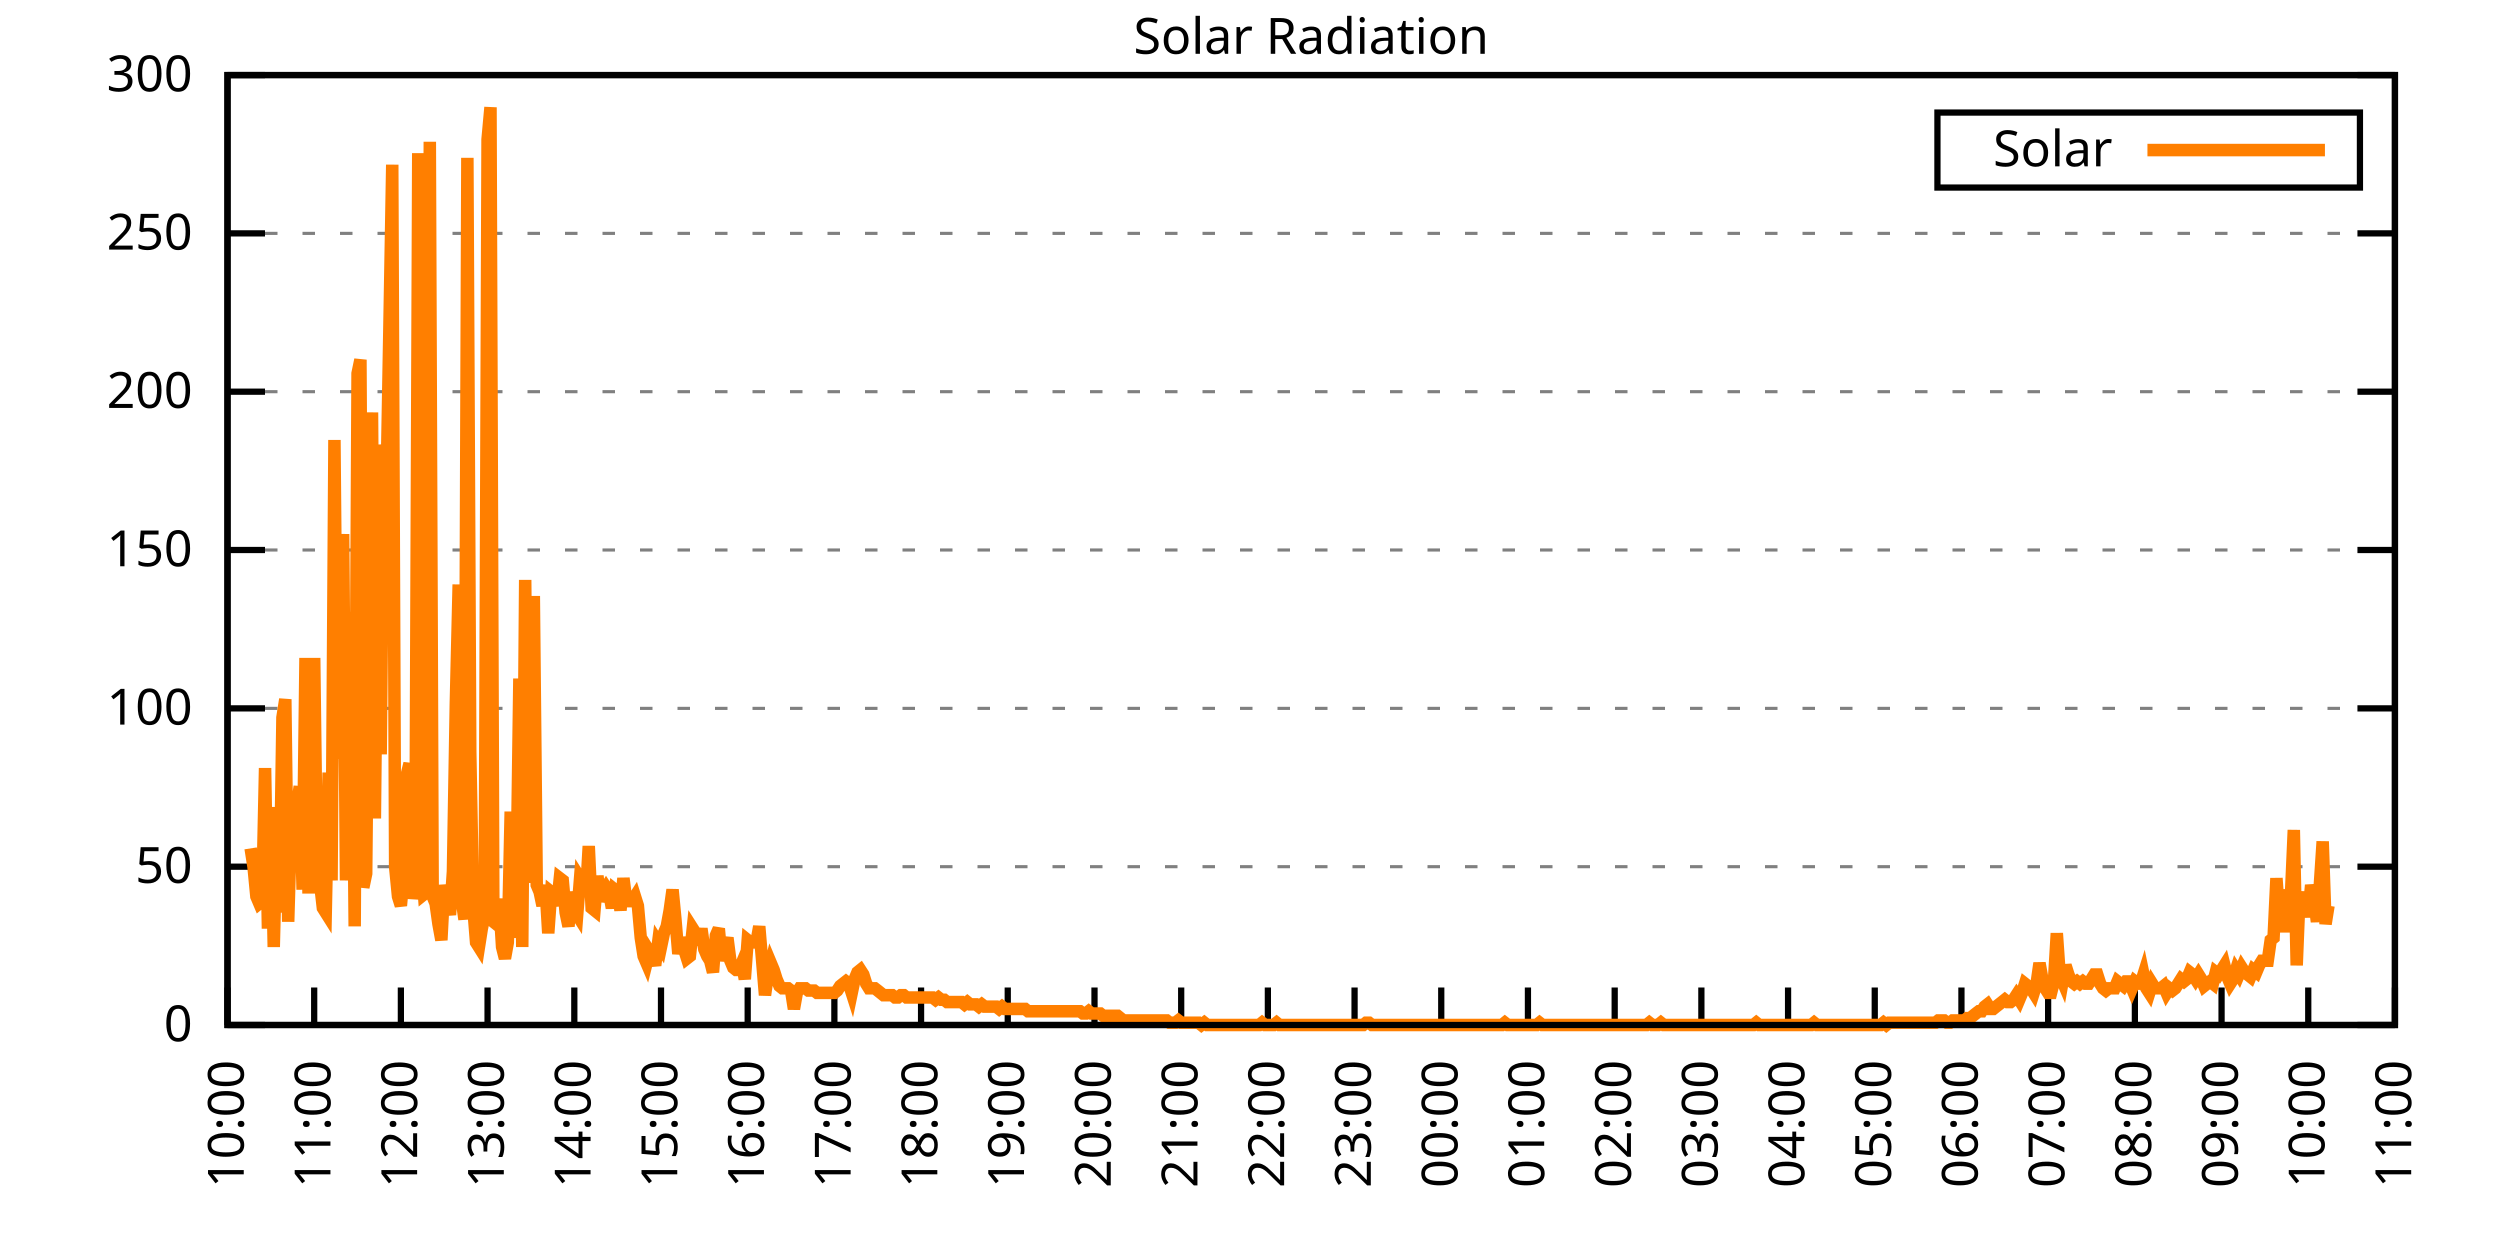
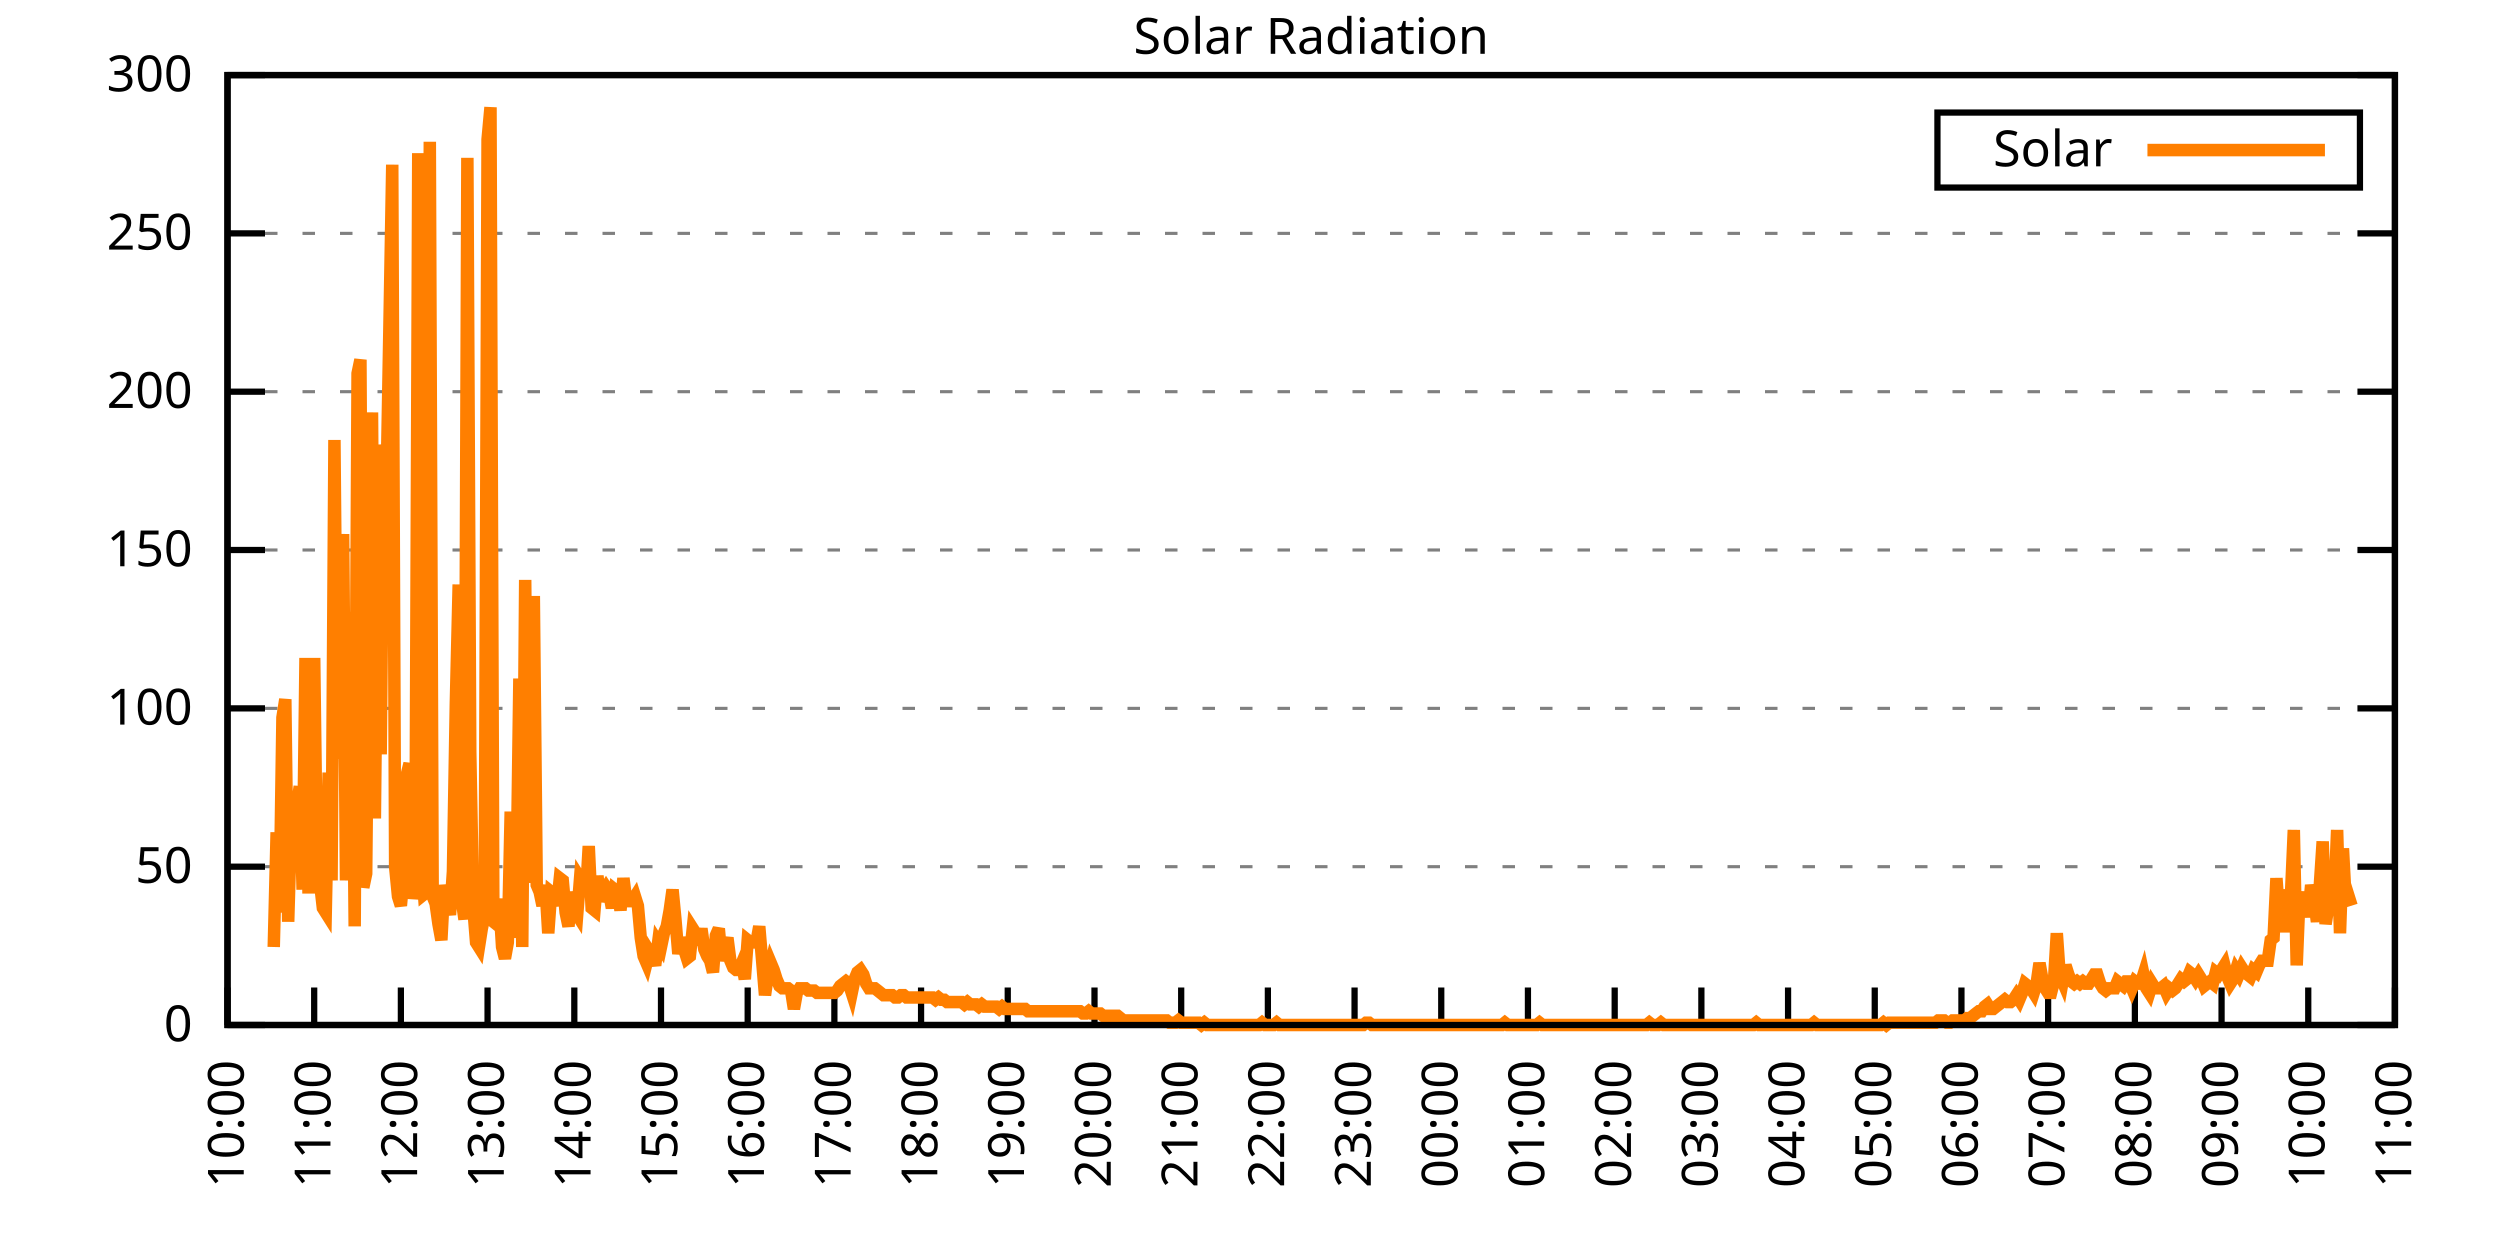
<svg xmlns="http://www.w3.org/2000/svg" xmlns:xlink="http://www.w3.org/1999/xlink" width="400" height="200" viewBox="0 0 400 200">
  <g id="gnuplot_canvas">
    <rect x="0" y="0" width="400" height="200" fill="none" />
    <defs>
      <circle id="gpDot" r="0.5" stroke-width="0.5" stroke="currentColor" />
      <path id="gpPt0" stroke-width="0.333" stroke="currentColor" d="M-1,0 h2 M0,-1 v2" />
      <path id="gpPt1" stroke-width="0.333" stroke="currentColor" d="M-1,-1 L1,1 M1,-1 L-1,1" />
      <path id="gpPt2" stroke-width="0.333" stroke="currentColor" d="M-1,0 L1,0 M0,-1 L0,1 M-1,-1 L1,1 M-1,1 L1,-1" />
      <rect id="gpPt3" stroke-width="0.333" stroke="currentColor" x="-1" y="-1" width="2" height="2" />
      <rect id="gpPt4" stroke-width="0.333" stroke="currentColor" fill="currentColor" x="-1" y="-1" width="2" height="2" />
      <circle id="gpPt5" stroke-width="0.333" stroke="currentColor" cx="0" cy="0" r="1" />
      <use xlink:href="#gpPt5" id="gpPt6" fill="currentColor" stroke="none" />
      <path id="gpPt7" stroke-width="0.333" stroke="currentColor" d="M0,-1.33 L-1.33,0.67 L1.33,0.67 z" />
      <use xlink:href="#gpPt7" id="gpPt8" fill="currentColor" stroke="none" />
      <use xlink:href="#gpPt7" id="gpPt9" stroke="currentColor" transform="rotate(180)" />
      <use xlink:href="#gpPt9" id="gpPt10" fill="currentColor" stroke="none" />
      <use xlink:href="#gpPt3" id="gpPt11" stroke="currentColor" transform="rotate(45)" />
      <use xlink:href="#gpPt11" id="gpPt12" fill="currentColor" stroke="none" />
      <path id="gpPt13" stroke-width="0.333" stroke="currentColor" d="M0,1.330 L1.265,0.411 L0.782,-1.067 L-0.782,-1.076 L-1.265,0.411 z" />
      <use xlink:href="#gpPt13" id="gpPt14" fill="currentColor" stroke="none" />
      <filter id="textbox" filterUnits="objectBoundingBox" x="0" y="0" height="1" width="1">
        <feFlood flood-color="white" flood-opacity="1" result="bgnd" />
        <feComposite in="SourceGraphic" in2="bgnd" operator="atop" />
      </filter>
      <filter id="greybox" filterUnits="objectBoundingBox" x="0" y="0" height="1" width="1">
        <feFlood flood-color="lightgrey" flood-opacity="1" result="grey" />
        <feComposite in="SourceGraphic" in2="grey" operator="atop" />
      </filter>
    </defs>
    <g fill="none" color="white" stroke="currentColor" stroke-width="1.00" stroke-linecap="butt" stroke-linejoin="miter">
</g>
    <g fill="none" color="black" stroke="currentColor" stroke-width="1.00" stroke-linecap="butt" stroke-linejoin="miter">
      <g stroke="none" shape-rendering="crispEdges">
        <polygon fill="rgb(255, 255, 255)" points="36.40,164.00 383.18,164.00 383.18,12.02 36.40,12.02 " />
      </g>
    </g>
    <g fill="none" color="black" stroke="currentColor" stroke-width="1.00" stroke-linecap="butt" stroke-linejoin="miter">
</g>
    <g fill="none" color="black" stroke="black" stroke-width="0.50" stroke-linecap="butt" stroke-linejoin="miter">
</g>
    <g fill="none" color="gray" stroke="currentColor" stroke-width="0.50" stroke-linecap="butt" stroke-linejoin="miter">
      <path stroke="gray" stroke-dasharray="2,4" class="gridline" d="M36.40,164.00 L383.19,164.00  " />
    </g>
    <g fill="none" color="gray" stroke="gray" stroke-width="1.00" stroke-linecap="butt" stroke-linejoin="miter">
</g>
    <g fill="none" color="black" stroke="currentColor" stroke-width="1.00" stroke-linecap="butt" stroke-linejoin="miter">
      <path stroke="black" d="M36.40,164.00 L42.40,164.00 M383.19,164.00 L377.19,164.00  " />
      <g transform="translate(30.80,166.60)" stroke="none" fill="black" font-family="Sans" font-size="8.00" text-anchor="end">
        <text>
          <tspan font-family="Sans"> 0</tspan>
        </text>
      </g>
    </g>
    <g fill="none" color="black" stroke="currentColor" stroke-width="1.00" stroke-linecap="butt" stroke-linejoin="miter">
</g>
    <g fill="none" color="black" stroke="black" stroke-width="0.50" stroke-linecap="butt" stroke-linejoin="miter">
</g>
    <g fill="none" color="gray" stroke="currentColor" stroke-width="0.50" stroke-linecap="butt" stroke-linejoin="miter">
      <path stroke="gray" stroke-dasharray="2,4" class="gridline" d="M36.40,138.67 L383.19,138.67  " />
    </g>
    <g fill="none" color="gray" stroke="gray" stroke-width="1.00" stroke-linecap="butt" stroke-linejoin="miter">
</g>
    <g fill="none" color="black" stroke="currentColor" stroke-width="1.00" stroke-linecap="butt" stroke-linejoin="miter">
      <path stroke="black" d="M36.40,138.67 L42.40,138.67 M383.19,138.67 L377.19,138.67  " />
      <g transform="translate(30.80,141.27)" stroke="none" fill="black" font-family="Sans" font-size="8.00" text-anchor="end">
        <text>
          <tspan font-family="Sans"> 50</tspan>
        </text>
      </g>
    </g>
    <g fill="none" color="black" stroke="currentColor" stroke-width="1.00" stroke-linecap="butt" stroke-linejoin="miter">
</g>
    <g fill="none" color="black" stroke="black" stroke-width="0.50" stroke-linecap="butt" stroke-linejoin="miter">
</g>
    <g fill="none" color="gray" stroke="currentColor" stroke-width="0.50" stroke-linecap="butt" stroke-linejoin="miter">
      <path stroke="gray" stroke-dasharray="2,4" class="gridline" d="M36.40,113.34 L383.19,113.34  " />
    </g>
    <g fill="none" color="gray" stroke="gray" stroke-width="1.00" stroke-linecap="butt" stroke-linejoin="miter">
</g>
    <g fill="none" color="black" stroke="currentColor" stroke-width="1.00" stroke-linecap="butt" stroke-linejoin="miter">
      <path stroke="black" d="M36.40,113.34 L42.40,113.34 M383.19,113.34 L377.19,113.34  " />
      <g transform="translate(30.80,115.94)" stroke="none" fill="black" font-family="Sans" font-size="8.00" text-anchor="end">
        <text>
          <tspan font-family="Sans"> 100</tspan>
        </text>
      </g>
    </g>
    <g fill="none" color="black" stroke="currentColor" stroke-width="1.00" stroke-linecap="butt" stroke-linejoin="miter">
</g>
    <g fill="none" color="black" stroke="black" stroke-width="0.50" stroke-linecap="butt" stroke-linejoin="miter">
</g>
    <g fill="none" color="gray" stroke="currentColor" stroke-width="0.50" stroke-linecap="butt" stroke-linejoin="miter">
      <path stroke="gray" stroke-dasharray="2,4" class="gridline" d="M36.40,88.00 L383.19,88.00  " />
    </g>
    <g fill="none" color="gray" stroke="gray" stroke-width="1.00" stroke-linecap="butt" stroke-linejoin="miter">
</g>
    <g fill="none" color="black" stroke="currentColor" stroke-width="1.00" stroke-linecap="butt" stroke-linejoin="miter">
      <path stroke="black" d="M36.40,88.00 L42.40,88.00 M383.19,88.00 L377.19,88.00  " />
      <g transform="translate(30.80,90.60)" stroke="none" fill="black" font-family="Sans" font-size="8.00" text-anchor="end">
        <text>
          <tspan font-family="Sans"> 150</tspan>
        </text>
      </g>
    </g>
    <g fill="none" color="black" stroke="currentColor" stroke-width="1.00" stroke-linecap="butt" stroke-linejoin="miter">
</g>
    <g fill="none" color="black" stroke="black" stroke-width="0.50" stroke-linecap="butt" stroke-linejoin="miter">
</g>
    <g fill="none" color="gray" stroke="currentColor" stroke-width="0.50" stroke-linecap="butt" stroke-linejoin="miter">
      <path stroke="gray" stroke-dasharray="2,4" class="gridline" d="M36.40,62.67 L383.19,62.67  " />
    </g>
    <g fill="none" color="gray" stroke="gray" stroke-width="1.00" stroke-linecap="butt" stroke-linejoin="miter">
</g>
    <g fill="none" color="black" stroke="currentColor" stroke-width="1.00" stroke-linecap="butt" stroke-linejoin="miter">
      <path stroke="black" d="M36.40,62.67 L42.40,62.67 M383.19,62.67 L377.19,62.67  " />
      <g transform="translate(30.80,65.27)" stroke="none" fill="black" font-family="Sans" font-size="8.00" text-anchor="end">
        <text>
          <tspan font-family="Sans"> 200</tspan>
        </text>
      </g>
    </g>
    <g fill="none" color="black" stroke="currentColor" stroke-width="1.00" stroke-linecap="butt" stroke-linejoin="miter">
</g>
    <g fill="none" color="black" stroke="black" stroke-width="0.50" stroke-linecap="butt" stroke-linejoin="miter">
</g>
    <g fill="none" color="gray" stroke="currentColor" stroke-width="0.50" stroke-linecap="butt" stroke-linejoin="miter">
      <path stroke="gray" stroke-dasharray="2,4" class="gridline" d="M36.40,37.34 L383.19,37.34  " />
    </g>
    <g fill="none" color="gray" stroke="gray" stroke-width="1.00" stroke-linecap="butt" stroke-linejoin="miter">
</g>
    <g fill="none" color="black" stroke="currentColor" stroke-width="1.00" stroke-linecap="butt" stroke-linejoin="miter">
      <path stroke="black" d="M36.40,37.34 L42.40,37.34 M383.19,37.34 L377.19,37.34  " />
      <g transform="translate(30.80,39.94)" stroke="none" fill="black" font-family="Sans" font-size="8.00" text-anchor="end">
        <text>
          <tspan font-family="Sans"> 250</tspan>
        </text>
      </g>
    </g>
    <g fill="none" color="black" stroke="currentColor" stroke-width="1.00" stroke-linecap="butt" stroke-linejoin="miter">
</g>
    <g fill="none" color="black" stroke="black" stroke-width="0.50" stroke-linecap="butt" stroke-linejoin="miter">
</g>
    <g fill="none" color="gray" stroke="currentColor" stroke-width="0.50" stroke-linecap="butt" stroke-linejoin="miter">
      <path stroke="gray" stroke-dasharray="2,4" class="gridline" d="M36.40,12.01 L383.19,12.01  " />
    </g>
    <g fill="none" color="gray" stroke="gray" stroke-width="1.00" stroke-linecap="butt" stroke-linejoin="miter">
</g>
    <g fill="none" color="black" stroke="currentColor" stroke-width="1.00" stroke-linecap="butt" stroke-linejoin="miter">
      <path stroke="black" d="M36.40,12.01 L42.40,12.01 M383.19,12.01 L377.19,12.01  " />
      <g transform="translate(30.80,14.61)" stroke="none" fill="black" font-family="Sans" font-size="8.00" text-anchor="end">
        <text>
          <tspan font-family="Sans"> 300</tspan>
        </text>
      </g>
    </g>
    <g fill="none" color="black" stroke="currentColor" stroke-width="1.00" stroke-linecap="butt" stroke-linejoin="miter">
      <path stroke="black" d="M36.40,164.00 L36.40,158.00  " />
      <g transform="translate(39.00,169.60) rotate(270.00)" stroke="none" fill="black" font-family="Sans" font-size="8.00" text-anchor="end">
        <text>
          <tspan font-family="Sans">10:00</tspan>
        </text>
      </g>
    </g>
    <g fill="none" color="black" stroke="currentColor" stroke-width="1.00" stroke-linecap="butt" stroke-linejoin="miter">
      <path stroke="black" d="M50.27,164.00 L50.27,158.00  " />
      <g transform="translate(52.87,169.60) rotate(270.00)" stroke="none" fill="black" font-family="Sans" font-size="8.00" text-anchor="end">
        <text>
          <tspan font-family="Sans">11:00</tspan>
        </text>
      </g>
    </g>
    <g fill="none" color="black" stroke="currentColor" stroke-width="1.00" stroke-linecap="butt" stroke-linejoin="miter">
      <path stroke="black" d="M64.14,164.00 L64.14,158.00  " />
      <g transform="translate(66.74,169.60) rotate(270.00)" stroke="none" fill="black" font-family="Sans" font-size="8.00" text-anchor="end">
        <text>
          <tspan font-family="Sans">12:00</tspan>
        </text>
      </g>
    </g>
    <g fill="none" color="black" stroke="currentColor" stroke-width="1.00" stroke-linecap="butt" stroke-linejoin="miter">
      <path stroke="black" d="M78.01,164.00 L78.01,158.00  " />
      <g transform="translate(80.61,169.60) rotate(270.00)" stroke="none" fill="black" font-family="Sans" font-size="8.00" text-anchor="end">
        <text>
          <tspan font-family="Sans">13:00</tspan>
        </text>
      </g>
    </g>
    <g fill="none" color="black" stroke="currentColor" stroke-width="1.00" stroke-linecap="butt" stroke-linejoin="miter">
      <path stroke="black" d="M91.89,164.00 L91.89,158.00  " />
      <g transform="translate(94.49,169.60) rotate(270.00)" stroke="none" fill="black" font-family="Sans" font-size="8.00" text-anchor="end">
        <text>
          <tspan font-family="Sans">14:00</tspan>
        </text>
      </g>
    </g>
    <g fill="none" color="black" stroke="currentColor" stroke-width="1.00" stroke-linecap="butt" stroke-linejoin="miter">
      <path stroke="black" d="M105.76,164.00 L105.76,158.00  " />
      <g transform="translate(108.36,169.60) rotate(270.00)" stroke="none" fill="black" font-family="Sans" font-size="8.00" text-anchor="end">
        <text>
          <tspan font-family="Sans">15:00</tspan>
        </text>
      </g>
    </g>
    <g fill="none" color="black" stroke="currentColor" stroke-width="1.00" stroke-linecap="butt" stroke-linejoin="miter">
      <path stroke="black" d="M119.63,164.00 L119.63,158.00  " />
      <g transform="translate(122.23,169.60) rotate(270.00)" stroke="none" fill="black" font-family="Sans" font-size="8.00" text-anchor="end">
        <text>
          <tspan font-family="Sans">16:00</tspan>
        </text>
      </g>
    </g>
    <g fill="none" color="black" stroke="currentColor" stroke-width="1.00" stroke-linecap="butt" stroke-linejoin="miter">
      <path stroke="black" d="M133.50,164.00 L133.50,158.00  " />
      <g transform="translate(136.10,169.60) rotate(270.00)" stroke="none" fill="black" font-family="Sans" font-size="8.00" text-anchor="end">
        <text>
          <tspan font-family="Sans">17:00</tspan>
        </text>
      </g>
    </g>
    <g fill="none" color="black" stroke="currentColor" stroke-width="1.00" stroke-linecap="butt" stroke-linejoin="miter">
      <path stroke="black" d="M147.37,164.00 L147.37,158.00  " />
      <g transform="translate(149.97,169.60) rotate(270.00)" stroke="none" fill="black" font-family="Sans" font-size="8.00" text-anchor="end">
        <text>
          <tspan font-family="Sans">18:00</tspan>
        </text>
      </g>
    </g>
    <g fill="none" color="black" stroke="currentColor" stroke-width="1.00" stroke-linecap="butt" stroke-linejoin="miter">
      <path stroke="black" d="M161.24,164.00 L161.24,158.00  " />
      <g transform="translate(163.84,169.60) rotate(270.00)" stroke="none" fill="black" font-family="Sans" font-size="8.00" text-anchor="end">
        <text>
          <tspan font-family="Sans">19:00</tspan>
        </text>
      </g>
    </g>
    <g fill="none" color="black" stroke="currentColor" stroke-width="1.00" stroke-linecap="butt" stroke-linejoin="miter">
      <path stroke="black" d="M175.12,164.00 L175.12,158.00  " />
      <g transform="translate(177.72,169.60) rotate(270.00)" stroke="none" fill="black" font-family="Sans" font-size="8.00" text-anchor="end">
        <text>
          <tspan font-family="Sans">20:00</tspan>
        </text>
      </g>
    </g>
    <g fill="none" color="black" stroke="currentColor" stroke-width="1.00" stroke-linecap="butt" stroke-linejoin="miter">
      <path stroke="black" d="M188.99,164.00 L188.99,158.00  " />
      <g transform="translate(191.59,169.60) rotate(270.00)" stroke="none" fill="black" font-family="Sans" font-size="8.00" text-anchor="end">
        <text>
          <tspan font-family="Sans">21:00</tspan>
        </text>
      </g>
    </g>
    <g fill="none" color="black" stroke="currentColor" stroke-width="1.00" stroke-linecap="butt" stroke-linejoin="miter">
      <path stroke="black" d="M202.86,164.00 L202.86,158.00  " />
      <g transform="translate(205.46,169.60) rotate(270.00)" stroke="none" fill="black" font-family="Sans" font-size="8.00" text-anchor="end">
        <text>
          <tspan font-family="Sans">22:00</tspan>
        </text>
      </g>
    </g>
    <g fill="none" color="black" stroke="currentColor" stroke-width="1.00" stroke-linecap="butt" stroke-linejoin="miter">
      <path stroke="black" d="M216.73,164.00 L216.73,158.00  " />
      <g transform="translate(219.33,169.60) rotate(270.00)" stroke="none" fill="black" font-family="Sans" font-size="8.00" text-anchor="end">
        <text>
          <tspan font-family="Sans">23:00</tspan>
        </text>
      </g>
    </g>
    <g fill="none" color="black" stroke="currentColor" stroke-width="1.00" stroke-linecap="butt" stroke-linejoin="miter">
      <path stroke="black" d="M230.60,164.00 L230.60,158.00  " />
      <g transform="translate(233.20,169.60) rotate(270.00)" stroke="none" fill="black" font-family="Sans" font-size="8.00" text-anchor="end">
        <text>
          <tspan font-family="Sans">00:00</tspan>
        </text>
      </g>
    </g>
    <g fill="none" color="black" stroke="currentColor" stroke-width="1.00" stroke-linecap="butt" stroke-linejoin="miter">
      <path stroke="black" d="M244.47,164.00 L244.47,158.00  " />
      <g transform="translate(247.07,169.60) rotate(270.00)" stroke="none" fill="black" font-family="Sans" font-size="8.00" text-anchor="end">
        <text>
          <tspan font-family="Sans">01:00</tspan>
        </text>
      </g>
    </g>
    <g fill="none" color="black" stroke="currentColor" stroke-width="1.00" stroke-linecap="butt" stroke-linejoin="miter">
      <path stroke="black" d="M258.35,164.00 L258.35,158.00  " />
      <g transform="translate(260.95,169.60) rotate(270.00)" stroke="none" fill="black" font-family="Sans" font-size="8.00" text-anchor="end">
        <text>
          <tspan font-family="Sans">02:00</tspan>
        </text>
      </g>
    </g>
    <g fill="none" color="black" stroke="currentColor" stroke-width="1.00" stroke-linecap="butt" stroke-linejoin="miter">
      <path stroke="black" d="M272.22,164.00 L272.22,158.00  " />
      <g transform="translate(274.82,169.60) rotate(270.00)" stroke="none" fill="black" font-family="Sans" font-size="8.00" text-anchor="end">
        <text>
          <tspan font-family="Sans">03:00</tspan>
        </text>
      </g>
    </g>
    <g fill="none" color="black" stroke="currentColor" stroke-width="1.00" stroke-linecap="butt" stroke-linejoin="miter">
      <path stroke="black" d="M286.09,164.00 L286.09,158.00  " />
      <g transform="translate(288.69,169.60) rotate(270.00)" stroke="none" fill="black" font-family="Sans" font-size="8.00" text-anchor="end">
        <text>
          <tspan font-family="Sans">04:00</tspan>
        </text>
      </g>
    </g>
    <g fill="none" color="black" stroke="currentColor" stroke-width="1.00" stroke-linecap="butt" stroke-linejoin="miter">
      <path stroke="black" d="M299.96,164.00 L299.96,158.00  " />
      <g transform="translate(302.56,169.60) rotate(270.00)" stroke="none" fill="black" font-family="Sans" font-size="8.00" text-anchor="end">
        <text>
          <tspan font-family="Sans">05:00</tspan>
        </text>
      </g>
    </g>
    <g fill="none" color="black" stroke="currentColor" stroke-width="1.00" stroke-linecap="butt" stroke-linejoin="miter">
      <path stroke="black" d="M313.83,164.00 L313.83,158.00  " />
      <g transform="translate(316.43,169.60) rotate(270.00)" stroke="none" fill="black" font-family="Sans" font-size="8.00" text-anchor="end">
        <text>
          <tspan font-family="Sans">06:00</tspan>
        </text>
      </g>
    </g>
    <g fill="none" color="black" stroke="currentColor" stroke-width="1.00" stroke-linecap="butt" stroke-linejoin="miter">
      <path stroke="black" d="M327.70,164.00 L327.70,158.00  " />
      <g transform="translate(330.30,169.60) rotate(270.00)" stroke="none" fill="black" font-family="Sans" font-size="8.00" text-anchor="end">
        <text>
          <tspan font-family="Sans">07:00</tspan>
        </text>
      </g>
    </g>
    <g fill="none" color="black" stroke="currentColor" stroke-width="1.00" stroke-linecap="butt" stroke-linejoin="miter">
      <path stroke="black" d="M341.58,164.00 L341.58,158.00  " />
      <g transform="translate(344.18,169.60) rotate(270.00)" stroke="none" fill="black" font-family="Sans" font-size="8.00" text-anchor="end">
        <text>
          <tspan font-family="Sans">08:00</tspan>
        </text>
      </g>
    </g>
    <g fill="none" color="black" stroke="currentColor" stroke-width="1.00" stroke-linecap="butt" stroke-linejoin="miter">
      <path stroke="black" d="M355.45,164.00 L355.45,158.00  " />
      <g transform="translate(358.05,169.60) rotate(270.00)" stroke="none" fill="black" font-family="Sans" font-size="8.00" text-anchor="end">
        <text>
          <tspan font-family="Sans">09:00</tspan>
        </text>
      </g>
    </g>
    <g fill="none" color="black" stroke="currentColor" stroke-width="1.00" stroke-linecap="butt" stroke-linejoin="miter">
      <path stroke="black" d="M369.32,164.00 L369.32,158.00  " />
      <g transform="translate(371.92,169.60) rotate(270.00)" stroke="none" fill="black" font-family="Sans" font-size="8.00" text-anchor="end">
        <text>
          <tspan font-family="Sans">10:00</tspan>
        </text>
      </g>
    </g>
    <g fill="none" color="black" stroke="currentColor" stroke-width="1.00" stroke-linecap="butt" stroke-linejoin="miter">
      <path stroke="black" d="M383.19,164.00 L383.19,158.00  " />
      <g transform="translate(385.79,169.60) rotate(270.00)" stroke="none" fill="black" font-family="Sans" font-size="8.00" text-anchor="end">
        <text>
          <tspan font-family="Sans">11:00</tspan>
        </text>
      </g>
    </g>
    <g fill="none" color="black" stroke="currentColor" stroke-width="1.00" stroke-linecap="butt" stroke-linejoin="miter">
</g>
    <g fill="none" color="black" stroke="currentColor" stroke-width="1.00" stroke-linecap="butt" stroke-linejoin="miter">
      <path stroke="black" d="M36.40,12.01 L36.40,164.00 L383.19,164.00 L383.19,12.01 L36.40,12.01 Z  " />
    </g>
    <g fill="none" color="black" stroke="currentColor" stroke-width="1.00" stroke-linecap="butt" stroke-linejoin="miter">
</g>
    <g fill="none" color="black" stroke="currentColor" stroke-width="1.00" stroke-linecap="butt" stroke-linejoin="miter">
      <path stroke="black" d="M309.99,30.01 L309.99,18.01 L377.59,18.01 L377.59,30.01 L309.99,30.01 Z  " />
    </g>
    <g id="Solar_Radiation_plot_1">
      <g fill="none" color="white" stroke="black" stroke-width="2.00" stroke-linecap="butt" stroke-linejoin="miter">
</g>
      <g fill="none" color="black" stroke="currentColor" stroke-width="2.00" stroke-linecap="butt" stroke-linejoin="miter">
        <g transform="translate(337.99,26.61)" stroke="none" fill="black" font-family="Sans" font-size="8.00" text-anchor="end">
          <text>
            <tspan font-family="Sans">Solar</tspan>
          </text>
        </g>
      </g>
      <g fill="none" color="black" stroke="currentColor" stroke-width="2.00" stroke-linecap="butt" stroke-linejoin="miter">
-         <path stroke="rgb(255, 127,   0)" d="M343.59,24.01 L371.99,24.01 M40.10,135.74 L40.56,138.67 L41.02,143.44 L41.49,144.55 L41.95,144.18 L42.41,122.89   L42.87,148.58 L43.34,129.13 L43.80,151.52 L44.26,133.17 L44.72,146.01 L45.19,114.81 L45.65,111.88 L46.11,147.48   L46.57,131.70 L47.03,136.10 L47.50,129.13 L47.96,125.82 L48.42,142.34 L48.88,105.27 L49.35,141.98 L49.81,141.98   L50.27,105.27 L50.73,140.87 L51.20,141.24 L51.66,145.28 L52.12,146.01 L52.58,123.62 L53.05,140.87 L53.51,70.40   L53.97,121.42 L54.43,102.33 L54.90,85.45 L55.36,140.87 L55.82,104.53 L56.28,97.93 L56.75,148.22 L57.21,59.75   L57.67,57.55 L58.13,141.98 L58.59,139.77 L59.06,90.95 L59.52,65.99 L59.98,130.96 L60.44,85.08 L60.91,120.69   L61.37,71.13 L61.83,78.84 L62.29,53.14 L62.76,26.35 L63.22,138.67 L63.68,143.44 L64.14,144.91 L64.61,139.77   L65.07,123.99 L65.53,122.15 L65.99,143.81 L66.46,140.51 L66.92,24.51 L67.38,136.84 L67.84,143.08 L68.30,142.71   L68.77,22.68 L69.23,143.44 L69.69,144.55 L70.15,147.85 L70.62,150.42 L71.08,141.61 L71.54,144.18 L72.00,146.38   L72.47,139.41 L72.93,112.61 L73.39,93.52 L73.85,143.81 L74.32,147.11 L74.78,25.25 L75.24,120.32 L75.70,144.91   L76.17,150.79 L76.63,151.52 L77.09,148.58 L77.55,146.38 L78.01,22.31 L78.48,17.17 L78.94,147.48 L79.40,147.85   L79.86,143.81 L80.33,151.52 L80.79,153.35 L81.25,150.79 L81.71,129.86 L82.18,150.05 L82.64,141.98 L83.10,108.57   L83.56,151.52 L84.03,92.79 L84.49,141.24 L84.95,132.43 L85.41,95.36 L85.88,141.61 L86.34,142.71 L86.80,144.91   L87.26,141.61 L87.72,149.32 L88.19,142.71 L88.65,143.08 L89.11,144.91 L89.57,140.51 L90.04,140.87 L90.50,146.01   L90.96,148.22 L91.42,142.71 L91.89,145.65 L92.35,146.38 L92.81,140.51 L93.27,141.24 L93.74,143.44 L94.20,135.37   L94.66,145.28 L95.12,145.65 L95.59,140.14 L96.05,144.18 L96.51,142.71 L96.97,141.98 L97.44,142.71 L97.90,145.28   L98.36,142.34 L98.82,142.71 L99.28,145.65 L99.75,140.51 L100.21,144.18 L100.67,144.18 L101.13,144.18 L101.60,143.44   L102.06,144.91 L102.52,150.05 L102.98,152.99 L103.45,154.09 L103.91,152.25 L104.37,152.99 L104.83,154.46 L105.30,150.79   L105.76,151.52 L106.22,149.32 L106.68,148.22 L107.15,145.65 L107.61,142.34 L108.07,147.11 L108.53,152.62 L108.99,150.05   L109.46,151.89 L109.92,153.35 L110.38,152.99 L110.84,148.58 L111.31,149.32 L111.77,151.15 L112.23,148.58 L112.69,151.89   L113.16,152.99 L113.62,153.72 L114.08,155.56 L114.54,149.68 L115.01,148.58 L115.47,153.72 L115.93,151.52 L116.39,150.05   L116.86,153.72 L117.32,154.82 L117.78,155.19 L118.24,155.19 L118.70,154.09 L119.17,156.66 L119.63,150.42 L120.09,150.79   L120.55,150.79 L121.02,150.79 L121.48,148.22 L121.94,153.72 L122.40,159.23 L122.87,155.92 L123.33,154.09 L123.79,155.19   L124.25,156.66 L124.72,157.76 L125.18,158.13 L125.64,158.13 L126.10,158.13 L126.57,158.49 L127.03,161.43 L127.49,158.86   L127.95,158.13 L128.41,158.13 L128.88,158.13 L129.34,158.49 L129.80,158.49 L130.26,158.49 L130.73,158.86 L131.19,158.86   L131.65,158.86 L132.11,158.86 L132.58,158.86 L133.04,158.86 L133.50,158.86 L133.96,158.49 L134.43,157.76 L134.89,157.39   L135.35,157.03 L135.81,157.39 L136.28,158.86 L136.74,156.66 L137.20,155.56 L137.66,155.19 L138.13,155.92 L138.59,157.39   L139.05,158.13 L139.51,158.13 L139.97,158.13 L140.44,158.49 L140.90,158.86 L141.36,159.23 L141.82,159.23 L142.29,159.23   L142.75,159.23 L143.21,159.60 L143.67,159.60 L144.14,159.23 L144.60,159.23 L145.06,159.60 L145.52,159.60 L145.99,159.60   L146.45,159.60 L146.91,159.60 L147.37,159.60 L147.84,159.60 L148.30,159.60 L148.76,159.60 L149.22,159.60 L149.68,159.96   L150.15,159.60 L150.61,159.96 L151.07,159.96 L151.53,160.33 L152.00,160.33 L152.46,160.33 L152.92,160.33 L153.38,160.33   L153.85,160.33 L154.31,160.70 L154.77,160.33 L155.23,160.70 L155.70,160.70 L156.16,160.70 L156.62,161.06 L157.08,160.70   L157.55,161.06 L158.01,161.06 L158.47,161.06 L158.93,161.06 L159.39,161.06 L159.86,161.43 L160.32,161.06 L160.78,161.43   L161.24,161.43 L161.71,161.43 L162.17,161.43 L162.63,161.43 L163.09,161.43 L163.56,161.43 L164.02,161.43 L164.48,161.80   L164.94,161.80 L165.41,161.80 L165.87,161.80 L166.33,161.80 L166.79,161.80 L167.26,161.80 L167.72,161.80 L168.18,161.80   L168.64,161.80 L169.10,161.80 L169.57,161.80 L170.03,161.80 L170.49,161.80 L170.95,161.80 L171.42,161.80 L171.88,161.80   L172.34,161.80 L172.80,161.80 L173.27,162.16 L173.73,162.16 L174.19,161.80 L174.65,162.16 L175.12,162.16 L175.58,162.16   L176.04,162.16 L176.50,162.53 L176.97,162.53 L177.43,162.53 L177.89,162.53 L178.35,162.53 L178.82,162.53 L179.28,162.90   L179.74,163.27 L180.20,163.27 L180.66,163.27 L181.13,163.27 L181.59,163.27 L182.05,163.27 L182.51,163.27 L182.98,163.27   L183.44,163.27 L183.90,163.27 L184.36,163.27 L184.83,163.27 L185.29,163.27 L185.75,163.27 L186.21,163.27 L186.68,163.27   L187.14,163.63 L187.60,163.63 L188.06,163.63 L188.53,163.27 L188.99,163.63 L189.45,163.63 L189.91,163.63 L190.37,163.63   L190.84,163.63 L191.30,163.63 L191.76,163.63 L192.22,164.00 L192.69,163.63 L193.15,164.00 L193.61,164.00 L194.07,164.00   L194.54,164.00 L195.00,164.00 L195.46,164.00 L195.92,164.00 L196.39,164.00 L196.85,164.00 L197.31,164.00 L197.77,164.00   L198.24,164.00 L198.70,164.00 L199.16,164.00 L199.62,164.00 L200.08,164.00 L200.55,164.00 L201.01,164.00 L201.47,164.00   L201.93,163.63 L202.40,164.00 L202.86,164.00 L203.32,164.00 L203.78,164.00 L204.25,163.63 L204.71,164.00 L205.17,164.00   L205.63,164.00 L206.10,164.00 L206.56,164.00 L207.02,164.00 L207.48,164.00 L207.95,164.00 L208.41,164.00 L208.87,164.00   L209.33,164.00 L209.80,164.00 L210.26,164.00 L210.72,164.00 L211.18,164.00 L211.64,164.00 L212.11,164.00 L212.57,164.00   L213.03,164.00 L213.49,164.00 L213.96,164.00 L214.42,164.00 L214.88,164.00 L215.34,164.00 L215.81,164.00 L216.27,164.00   L216.73,164.00 L217.19,164.00 L217.66,164.00 L218.12,164.00 L218.58,163.63 L219.04,163.63 L219.51,164.00 L219.97,164.00   L220.43,164.00 L220.89,164.00 L221.35,164.00 L221.82,164.00 L222.28,164.00 L222.74,164.00 L223.20,164.00 L223.67,164.00   L224.13,164.00 L224.59,164.00 L225.05,164.00 L225.52,164.00 L225.98,164.00 L226.44,164.00 L226.90,164.00 L227.37,164.00   L227.83,164.00 L228.29,164.00 L228.75,164.00 L229.22,164.00 L229.68,164.00 L230.14,164.00 L230.60,164.00 L231.06,164.00   L231.53,164.00 L231.99,164.00 L232.45,164.00 L232.91,164.00 L233.38,164.00 L233.84,164.00 L234.30,164.00 L234.76,164.00   L235.23,164.00 L235.69,164.00 L236.15,164.00 L236.61,164.00 L237.08,164.00 L237.54,164.00 L238.00,164.00 L238.46,164.00   L238.93,164.00 L239.39,164.00 L239.85,164.00 L240.31,164.00 L240.77,163.63 L241.24,164.00 L241.70,164.00 L242.16,164.00   L242.62,164.00 L243.09,164.00 L243.55,164.00 L244.01,164.00 L244.47,164.00 L244.94,164.00 L245.40,164.00 L245.86,164.00   L246.32,163.63 L246.79,164.00 L247.25,164.00 L247.71,164.00 L248.17,164.00 L248.64,164.00 L249.10,164.00 L249.56,164.00   L250.02,164.00 L250.49,164.00 L250.95,164.00 L251.41,164.00 L251.87,164.00 L252.33,164.00 L252.80,164.00 L253.26,164.00   L253.72,164.00 L254.18,164.00 L254.65,164.00 L255.11,164.00 L255.57,164.00 L256.03,164.00 L256.50,164.00 L256.96,164.00   L257.42,164.00 L257.88,164.00 L258.35,164.00 L258.81,164.00 L259.27,164.00 L259.73,164.00 L260.20,164.00 L260.66,164.00   L261.12,164.00 L261.58,164.00 L262.04,164.00 L262.51,164.00 L262.97,164.00 L263.43,164.00 L263.89,163.63 L264.36,164.00   L264.82,164.00 L265.28,164.00 L265.74,163.63 L266.21,164.00 L266.67,164.00 L267.13,164.00 L267.59,164.00 L268.06,164.00   L268.52,164.00 L268.98,164.00 L269.44,164.00 L269.91,164.00 L270.37,164.00 L270.83,164.00 L271.29,164.00 L271.75,164.00   L272.22,164.00 L272.68,164.00 L273.14,164.00 L273.60,164.00 L274.07,164.00 L274.53,164.00 L274.99,164.00 L275.45,164.00   L275.92,164.00 L276.38,164.00 L276.84,164.00 L277.30,164.00 L277.77,164.00 L278.23,164.00 L278.69,164.00 L279.15,164.00   L279.62,164.00 L280.08,164.00 L280.54,164.00 L281.00,163.63 L281.46,164.00 L281.93,164.00 L282.39,164.00 L282.85,164.00   L283.31,164.00 L283.78,164.00 L284.24,164.00 L284.70,164.00 L285.16,164.00 L285.63,164.00 L286.09,164.00 L286.55,164.00   L287.01,164.00 L287.48,164.00 L287.94,164.00 L288.40,164.00 L288.86,164.00 L289.33,164.00 L289.79,164.00 L290.25,163.63   L290.71,164.00 L291.18,164.00 L291.64,164.00 L292.10,164.00 L292.56,164.00 L293.02,164.00 L293.49,164.00 L293.95,164.00   L294.41,164.00 L294.87,164.00 L295.34,164.00 L295.80,164.00 L296.26,164.00 L296.72,164.00 L297.19,164.00 L297.65,164.00   L298.11,164.00 L298.57,164.00 L299.04,164.00 L299.50,164.00 L299.96,164.00 L300.42,164.00 L300.89,164.00 L301.35,163.63   L301.81,164.00 L302.27,163.63 L302.73,163.63 L303.20,163.63 L303.66,163.63 L304.12,163.63 L304.58,163.63 L305.05,163.63   L305.51,163.63 L305.97,163.63 L306.43,163.63 L306.90,163.63 L307.36,163.63 L307.82,163.63 L308.28,163.63 L308.75,163.63   L309.21,163.63 L309.67,163.63 L310.13,163.27 L310.60,163.27 L311.06,163.27 L311.52,163.63 L311.98,163.63 L312.44,163.27   L312.91,163.27 L313.37,163.27 L313.83,163.27 L314.29,163.27 L314.76,162.90 L315.22,162.90 L315.68,162.53 L316.14,162.16   L316.61,161.80 L317.07,161.80 L317.53,161.06 L317.99,160.70 L318.46,161.43 L318.92,161.43 L319.38,161.06 L319.84,160.70   L320.31,160.33 L320.77,159.96 L321.23,160.33 L321.69,160.33 L322.15,159.96 L322.62,159.23 L323.08,159.96 L323.54,158.86   L324.00,157.39 L324.47,157.76 L324.93,158.13 L325.39,158.86 L325.85,157.39 L326.32,154.09 L326.78,156.66 L327.24,158.13   L327.70,158.86 L328.17,158.86 L328.63,157.03 L329.09,149.32 L329.55,155.92 L330.02,157.03 L330.48,154.46 L330.94,155.92   L331.40,157.03 L331.87,157.39 L332.33,157.03 L332.79,157.39 L333.25,157.03 L333.71,157.39 L334.18,157.39 L334.64,156.66   L335.10,155.92 L335.56,155.92 L336.03,157.39 L336.49,158.13 L336.95,158.49 L337.41,158.13 L337.88,158.13 L338.34,158.13   L338.80,157.03 L339.26,157.39 L339.73,157.76 L340.19,157.03 L340.65,157.03 L341.11,158.13 L341.58,157.03 L342.04,157.39   L342.50,157.39 L342.96,155.92 L343.42,158.13 L343.89,158.86 L344.35,157.39 L344.81,158.13 L345.27,158.13 L345.74,158.13   L346.20,157.76 L346.66,158.86 L347.12,158.13 L347.59,158.49 L348.05,158.13 L348.51,157.39 L348.97,156.66 L349.44,157.03   L349.90,156.66 L350.36,155.56 L350.82,155.92 L351.29,156.66 L351.75,155.92 L352.21,156.66 L352.67,157.76 L353.13,157.39   L353.60,157.03 L354.06,157.39 L354.52,155.56 L354.98,155.92 L355.45,155.19 L355.91,154.46 L356.37,156.29 L356.83,157.39   L357.30,156.66 L357.76,155.19 L358.22,155.92 L358.68,154.82 L359.15,155.56 L359.61,155.92 L360.07,156.29 L360.53,155.19   L361.00,155.56 L361.46,154.46 L361.92,153.72 L362.38,153.72 L362.84,153.72 L363.31,150.42 L363.77,150.05 L364.23,140.51   L364.69,147.11 L365.16,142.34 L365.62,148.22 L366.08,148.22 L366.54,143.44 L367.01,132.80 L367.47,154.46 L367.93,143.08   L368.39,146.01 L368.86,142.71 L369.32,146.75 L369.78,141.61 L370.24,143.81 L370.71,147.48 L371.17,141.61 L371.63,134.63   L372.09,147.85 L372.56,144.91  " />
+         <path stroke="rgb(255, 127,   0)" d="M343.59,24.01 L371.99,24.01 M43.80,151.52 L44.26,133.17 L44.72,146.01 L45.19,114.81 L45.65,111.88 L46.11,147.48   L46.57,131.70 L47.03,136.10 L47.50,129.13 L47.96,125.82 L48.42,142.34 L48.88,105.27 L49.35,141.98 L49.81,141.98   L50.27,105.27 L50.73,140.87 L51.20,141.24 L51.66,145.28 L52.12,146.01 L52.58,123.62 L53.05,140.87 L53.51,70.40   L53.97,121.42 L54.43,102.33 L54.90,85.45 L55.36,140.87 L55.82,104.53 L56.28,97.93 L56.75,148.22 L57.21,59.75   L57.67,57.55 L58.13,141.98 L58.59,139.77 L59.06,90.95 L59.52,65.99 L59.98,130.96 L60.44,85.08 L60.91,120.69   L61.37,71.13 L61.83,78.84 L62.29,53.14 L62.76,26.35 L63.22,138.67 L63.68,143.44 L64.14,144.91 L64.61,139.77   L65.07,123.99 L65.53,122.15 L65.99,143.81 L66.46,140.51 L66.92,24.51 L67.38,136.84 L67.84,143.08 L68.30,142.71   L68.77,22.68 L69.23,143.44 L69.69,144.55 L70.15,147.85 L70.62,150.42 L71.08,141.61 L71.54,144.18 L72.00,146.38   L72.47,139.41 L72.93,112.61 L73.39,93.52 L73.85,143.81 L74.32,147.11 L74.78,25.25 L75.24,120.32 L75.70,144.91   L76.17,150.79 L76.63,151.52 L77.09,148.58 L77.55,146.38 L78.01,22.31 L78.48,17.17 L78.94,147.48 L79.40,147.85   L79.86,143.81 L80.33,151.52 L80.79,153.35 L81.25,150.79 L81.71,129.86 L82.18,150.05 L82.64,141.98 L83.10,108.57   L83.56,151.52 L84.03,92.79 L84.49,141.24 L84.95,132.43 L85.41,95.36 L85.88,141.61 L86.34,142.71 L86.80,144.91   L87.26,141.61 L87.72,149.32 L88.19,142.71 L88.65,143.08 L89.11,144.91 L89.57,140.51 L90.04,140.87 L90.50,146.01   L90.96,148.22 L91.42,142.71 L91.89,145.65 L92.35,146.38 L92.81,140.51 L93.27,141.24 L93.74,143.44 L94.20,135.37   L94.66,145.28 L95.12,145.65 L95.59,140.14 L96.05,144.18 L96.51,142.71 L96.97,141.98 L97.44,142.71 L97.90,145.28   L98.36,142.34 L98.82,142.71 L99.28,145.65 L99.75,140.51 L100.21,144.18 L100.67,144.18 L101.13,144.18 L101.60,143.44   L102.06,144.91 L102.52,150.05 L102.98,152.99 L103.45,154.09 L103.91,152.25 L104.37,152.99 L104.83,154.46 L105.30,150.79   L105.76,151.52 L106.22,149.32 L106.68,148.22 L107.15,145.65 L107.61,142.34 L108.07,147.11 L108.53,152.62 L108.99,150.05   L109.46,151.89 L109.92,153.35 L110.38,152.99 L110.84,148.58 L111.31,149.32 L111.77,151.15 L112.23,148.58 L112.69,151.89   L113.16,152.99 L113.62,153.72 L114.08,155.56 L114.54,149.68 L115.01,148.58 L115.47,153.72 L115.93,151.52 L116.39,150.05   L116.86,153.72 L117.32,154.82 L117.78,155.19 L118.24,155.19 L118.70,154.09 L119.17,156.66 L119.63,150.42 L120.09,150.79   L120.55,150.79 L121.02,150.79 L121.48,148.22 L121.94,153.72 L122.40,159.23 L122.87,155.92 L123.33,154.09 L123.79,155.19   L124.25,156.66 L124.72,157.76 L125.18,158.13 L125.64,158.13 L126.10,158.13 L126.57,158.49 L127.03,161.43 L127.49,158.86   L127.95,158.13 L128.41,158.13 L128.88,158.13 L129.34,158.49 L129.80,158.49 L130.26,158.49 L130.73,158.86 L131.19,158.86   L131.65,158.86 L132.11,158.86 L132.58,158.86 L133.04,158.86 L133.50,158.86 L133.96,158.49 L134.43,157.76 L134.89,157.39   L135.35,157.03 L135.81,157.39 L136.28,158.86 L136.74,156.66 L137.20,155.56 L137.66,155.19 L138.13,155.92 L138.59,157.39   L139.05,158.13 L139.51,158.13 L139.97,158.13 L140.44,158.49 L140.90,158.86 L141.36,159.23 L141.82,159.23 L142.29,159.23   L142.75,159.23 L143.21,159.60 L143.67,159.60 L144.14,159.23 L144.60,159.23 L145.06,159.60 L145.52,159.60 L145.99,159.60   L146.45,159.60 L146.91,159.60 L147.37,159.60 L147.84,159.60 L148.30,159.60 L148.76,159.60 L149.22,159.60 L149.68,159.96   L150.15,159.60 L150.61,159.96 L151.07,159.96 L151.53,160.33 L152.00,160.33 L152.46,160.33 L152.92,160.33 L153.38,160.33   L153.85,160.33 L154.31,160.70 L154.77,160.33 L155.23,160.70 L155.70,160.70 L156.16,160.70 L156.62,161.06 L157.08,160.70   L157.55,161.06 L158.01,161.06 L158.47,161.06 L158.93,161.06 L159.39,161.06 L159.86,161.43 L160.32,161.06 L160.78,161.43   L161.24,161.43 L161.71,161.43 L162.17,161.43 L162.63,161.43 L163.09,161.43 L163.56,161.43 L164.02,161.43 L164.48,161.80   L164.94,161.80 L165.41,161.80 L165.87,161.80 L166.33,161.80 L166.79,161.80 L167.26,161.80 L167.72,161.80 L168.18,161.80   L168.64,161.80 L169.10,161.80 L169.57,161.80 L170.03,161.80 L170.49,161.80 L170.95,161.80 L171.42,161.80 L171.88,161.80   L172.34,161.80 L172.80,161.80 L173.27,162.16 L173.73,162.16 L174.19,161.80 L174.65,162.16 L175.12,162.16 L175.58,162.16   L176.04,162.16 L176.50,162.53 L176.97,162.53 L177.43,162.53 L177.89,162.53 L178.35,162.53 L178.82,162.53 L179.28,162.90   L179.74,163.27 L180.20,163.27 L180.66,163.27 L181.13,163.27 L181.59,163.27 L182.05,163.27 L182.51,163.27 L182.98,163.27   L183.44,163.27 L183.90,163.27 L184.36,163.27 L184.83,163.27 L185.29,163.27 L185.75,163.27 L186.21,163.27 L186.68,163.27   L187.14,163.63 L187.60,163.63 L188.06,163.63 L188.53,163.27 L188.99,163.63 L189.45,163.63 L189.91,163.63 L190.37,163.63   L190.84,163.63 L191.30,163.63 L191.76,163.63 L192.22,164.00 L192.69,163.63 L193.15,164.00 L193.61,164.00 L194.07,164.00   L194.54,164.00 L195.00,164.00 L195.46,164.00 L195.92,164.00 L196.39,164.00 L196.85,164.00 L197.31,164.00 L197.77,164.00   L198.24,164.00 L198.70,164.00 L199.16,164.00 L199.62,164.00 L200.08,164.00 L200.55,164.00 L201.01,164.00 L201.47,164.00   L201.93,163.63 L202.40,164.00 L202.86,164.00 L203.32,164.00 L203.78,164.00 L204.25,163.63 L204.71,164.00 L205.17,164.00   L205.63,164.00 L206.10,164.00 L206.56,164.00 L207.02,164.00 L207.48,164.00 L207.95,164.00 L208.41,164.00 L208.87,164.00   L209.33,164.00 L209.80,164.00 L210.26,164.00 L210.72,164.00 L211.18,164.00 L211.64,164.00 L212.11,164.00 L212.57,164.00   L213.03,164.00 L213.49,164.00 L213.96,164.00 L214.42,164.00 L214.88,164.00 L215.34,164.00 L215.81,164.00 L216.27,164.00   L216.73,164.00 L217.19,164.00 L217.66,164.00 L218.12,164.00 L218.58,163.63 L219.04,163.63 L219.51,164.00 L219.97,164.00   L220.43,164.00 L220.89,164.00 L221.35,164.00 L221.82,164.00 L222.28,164.00 L222.74,164.00 L223.20,164.00 L223.67,164.00   L224.13,164.00 L224.59,164.00 L225.05,164.00 L225.52,164.00 L225.98,164.00 L226.44,164.00 L226.90,164.00 L227.37,164.00   L227.83,164.00 L228.29,164.00 L228.75,164.00 L229.22,164.00 L229.68,164.00 L230.14,164.00 L230.60,164.00 L231.06,164.00   L231.53,164.00 L231.99,164.00 L232.45,164.00 L232.91,164.00 L233.38,164.00 L233.84,164.00 L234.30,164.00 L234.76,164.00   L235.23,164.00 L235.69,164.00 L236.15,164.00 L236.61,164.00 L237.08,164.00 L237.54,164.00 L238.00,164.00 L238.46,164.00   L238.93,164.00 L239.39,164.00 L239.85,164.00 L240.31,164.00 L240.77,163.63 L241.24,164.00 L241.70,164.00 L242.16,164.00   L242.62,164.00 L243.09,164.00 L243.55,164.00 L244.01,164.00 L244.47,164.00 L244.94,164.00 L245.40,164.00 L245.86,164.00   L246.32,163.63 L246.79,164.00 L247.25,164.00 L247.71,164.00 L248.17,164.00 L248.64,164.00 L249.10,164.00 L249.56,164.00   L250.02,164.00 L250.49,164.00 L250.95,164.00 L251.41,164.00 L251.87,164.00 L252.33,164.00 L252.80,164.00 L253.26,164.00   L253.72,164.00 L254.18,164.00 L254.65,164.00 L255.11,164.00 L255.57,164.00 L256.03,164.00 L256.50,164.00 L256.96,164.00   L257.42,164.00 L257.88,164.00 L258.35,164.00 L258.81,164.00 L259.27,164.00 L259.73,164.00 L260.20,164.00 L260.66,164.00   L261.12,164.00 L261.58,164.00 L262.04,164.00 L262.51,164.00 L262.97,164.00 L263.43,164.00 L263.89,163.63 L264.36,164.00   L264.82,164.00 L265.28,164.00 L265.74,163.63 L266.21,164.00 L266.67,164.00 L267.13,164.00 L267.59,164.00 L268.06,164.00   L268.52,164.00 L268.98,164.00 L269.44,164.00 L269.91,164.00 L270.37,164.00 L270.83,164.00 L271.29,164.00 L271.75,164.00   L272.22,164.00 L272.68,164.00 L273.14,164.00 L273.60,164.00 L274.07,164.00 L274.53,164.00 L274.99,164.00 L275.45,164.00   L275.92,164.00 L276.38,164.00 L276.84,164.00 L277.30,164.00 L277.77,164.00 L278.23,164.00 L278.69,164.00 L279.15,164.00   L279.62,164.00 L280.08,164.00 L280.54,164.00 L281.00,163.63 L281.46,164.00 L281.93,164.00 L282.39,164.00 L282.85,164.00   L283.31,164.00 L283.78,164.00 L284.24,164.00 L284.70,164.00 L285.16,164.00 L285.63,164.00 L286.09,164.00 L286.55,164.00   L287.01,164.00 L287.48,164.00 L287.94,164.00 L288.40,164.00 L288.86,164.00 L289.33,164.00 L289.79,164.00 L290.25,163.63   L290.71,164.00 L291.18,164.00 L291.64,164.00 L292.10,164.00 L292.56,164.00 L293.02,164.00 L293.49,164.00 L293.95,164.00   L294.41,164.00 L294.87,164.00 L295.34,164.00 L295.80,164.00 L296.26,164.00 L296.72,164.00 L297.19,164.00 L297.65,164.00   L298.11,164.00 L298.57,164.00 L299.04,164.00 L299.50,164.00 L299.96,164.00 L300.42,164.00 L300.89,164.00 L301.35,163.63   L301.81,164.00 L302.27,163.63 L302.73,163.63 L303.20,163.63 L303.66,163.63 L304.12,163.63 L304.58,163.63 L305.05,163.63   L305.51,163.63 L305.97,163.63 L306.43,163.63 L306.90,163.63 L307.36,163.63 L307.82,163.63 L308.28,163.63 L308.75,163.63   L309.21,163.63 L309.67,163.63 L310.13,163.27 L310.60,163.27 L311.06,163.27 L311.52,163.63 L311.98,163.63 L312.44,163.27   L312.91,163.27 L313.37,163.27 L313.83,163.27 L314.29,163.27 L314.76,162.90 L315.22,162.90 L315.68,162.53 L316.14,162.16   L316.61,161.80 L317.07,161.80 L317.53,161.06 L317.99,160.70 L318.46,161.43 L318.92,161.43 L319.38,161.06 L319.84,160.70   L320.31,160.33 L320.77,159.96 L321.23,160.33 L321.69,160.33 L322.15,159.96 L322.62,159.23 L323.08,159.96 L323.54,158.86   L324.00,157.39 L324.47,157.76 L324.93,158.13 L325.39,158.86 L325.85,157.39 L326.32,154.09 L326.78,156.66 L327.24,158.13   L327.70,158.86 L328.17,158.86 L328.63,157.03 L329.09,149.32 L329.55,155.92 L330.02,157.03 L330.48,154.46 L330.94,155.92   L331.40,157.03 L331.87,157.39 L332.33,157.03 L332.79,157.39 L333.25,157.03 L333.71,157.39 L334.18,157.39 L334.64,156.66   L335.10,155.92 L335.56,155.92 L336.03,157.39 L336.49,158.13 L336.95,158.49 L337.41,158.13 L337.88,158.13 L338.34,158.13   L338.80,157.03 L339.26,157.39 L339.73,157.76 L340.19,157.03 L340.65,157.03 L341.11,158.13 L341.58,157.03 L342.04,157.39   L342.50,157.39 L342.96,155.92 L343.42,158.13 L343.89,158.86 L344.35,157.39 L344.81,158.13 L345.27,158.13 L345.74,158.13   L346.20,157.76 L346.66,158.86 L347.12,158.13 L347.59,158.49 L348.05,158.13 L348.51,157.39 L348.97,156.66 L349.44,157.03   L349.90,156.66 L350.36,155.56 L350.82,155.92 L351.29,156.66 L351.75,155.92 L352.21,156.66 L352.67,157.76 L353.13,157.39   L353.60,157.03 L354.06,157.39 L354.52,155.56 L354.98,155.92 L355.45,155.19 L355.91,154.46 L356.37,156.29 L356.83,157.39   L357.30,156.66 L357.76,155.19 L358.22,155.92 L358.68,154.82 L359.15,155.56 L359.61,155.92 L360.07,156.29 L360.53,155.19   L361.00,155.56 L361.46,154.46 L361.92,153.72 L362.38,153.72 L362.84,153.72 L363.31,150.42 L363.77,150.05 L364.23,140.51   L364.69,147.11 L365.16,142.34 L365.62,148.22 L366.08,148.22 L366.54,143.44 L367.01,132.80 L367.47,154.46 L367.93,143.08   L368.39,146.01 L368.86,142.71 L369.32,146.75 L369.78,141.61 L370.24,143.81 L370.71,147.48 L371.17,141.61 L371.63,134.63   L372.09,147.85 L372.56,144.91 L373.02,141.98 L373.48,144.18 L373.94,132.80 L374.40,149.32 L374.87,135.74 L375.33,144.55   L375.79,143.44 L376.25,144.91  " />
      </g>
    </g>
    <g fill="none" color="black" stroke="currentColor" stroke-width="2.00" stroke-linecap="butt" stroke-linejoin="miter">
</g>
    <g fill="none" color="black" stroke="black" stroke-width="1.00" stroke-linecap="butt" stroke-linejoin="miter">
</g>
    <g fill="none" color="black" stroke="currentColor" stroke-width="1.00" stroke-linecap="butt" stroke-linejoin="miter">
      <path stroke="black" d="M36.40,12.01 L36.40,164.00 L383.19,164.00 L383.19,12.01 L36.40,12.01 Z  " />
      <g transform="translate(6.80,88.01) rotate(270.00)" stroke="none" fill="black" font-family="Sans" font-size="8.00" text-anchor="middle">
        <text />
      </g>
    </g>
    <g fill="none" color="black" stroke="currentColor" stroke-width="1.00" stroke-linecap="butt" stroke-linejoin="miter">
</g>
    <g fill="none" color="black" stroke="currentColor" stroke-width="1.00" stroke-linecap="butt" stroke-linejoin="miter">
      <g transform="translate(209.79,8.61)" stroke="none" fill="black" font-family="Sans" font-size="8.00" text-anchor="middle">
        <text>
          <tspan font-family="Sans">Solar Radiation</tspan>
        </text>
      </g>
    </g>
    <g fill="none" color="black" stroke="currentColor" stroke-width="1.00" stroke-linecap="butt" stroke-linejoin="miter">
</g>
  </g>
</svg>
